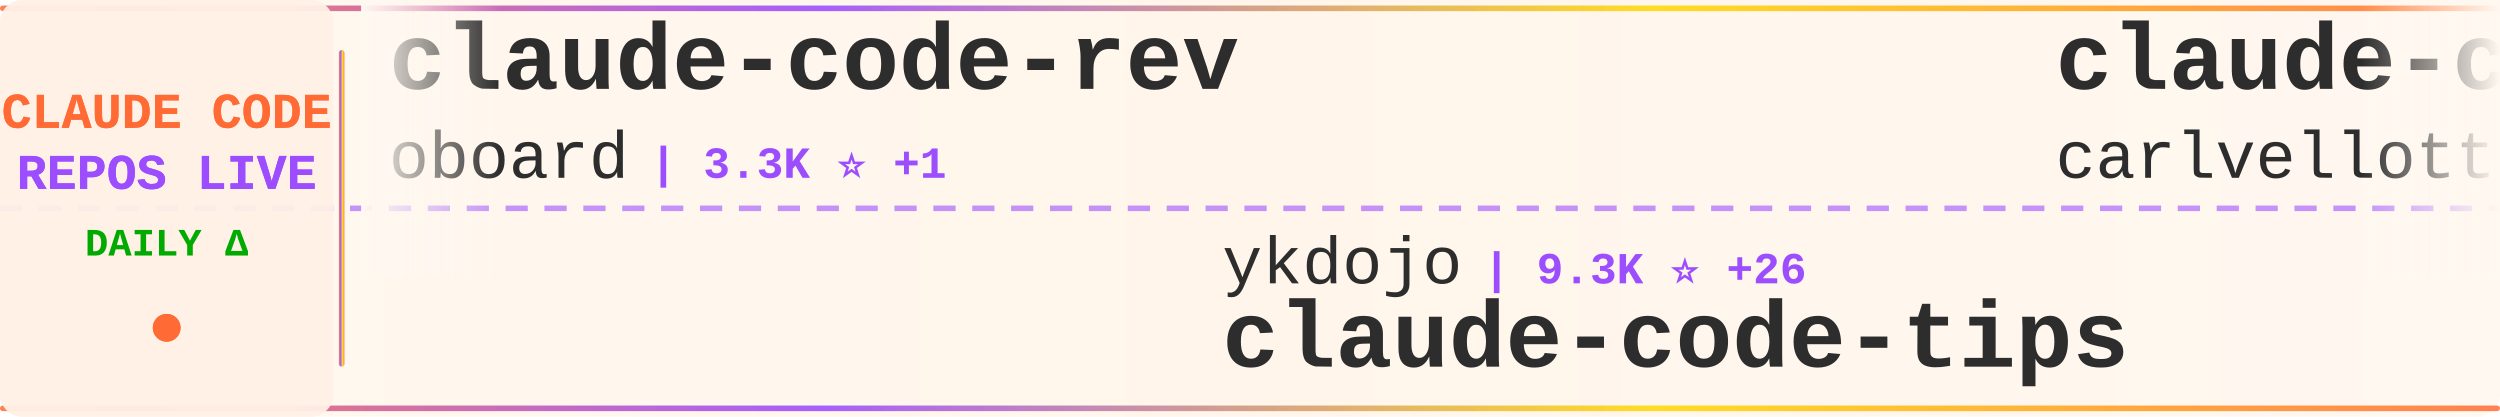
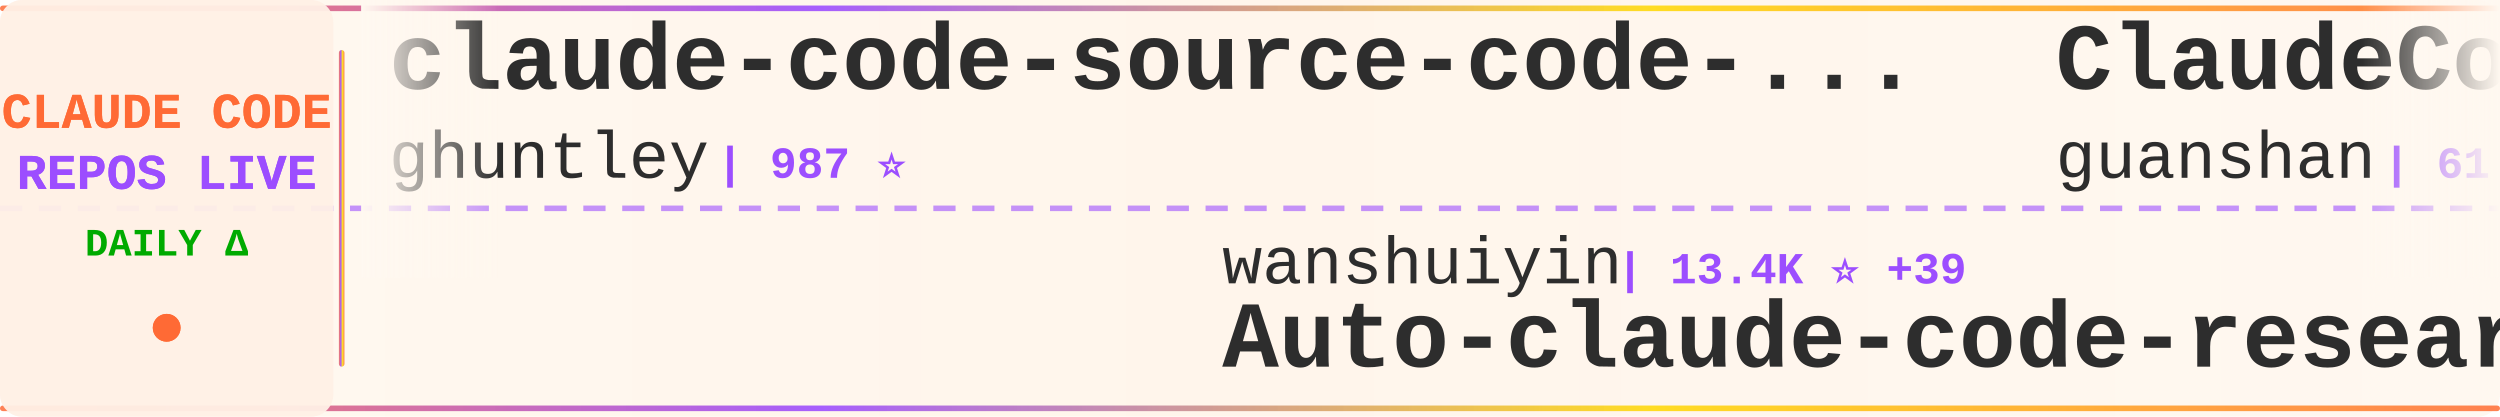
<svg xmlns="http://www.w3.org/2000/svg" width="900" height="150">
  <defs>
    <linearGradient id="tickerBg" x1="0%" y1="0%" x2="100%" y2="0%">
      <stop offset="0%" style="stop-color:#fff8f0;stop-opacity:0.98" />
      <stop offset="50%" style="stop-color:#fff5eb;stop-opacity:1" />
      <stop offset="100%" style="stop-color:#fff8f0;stop-opacity:0.98" />
    </linearGradient>
    <linearGradient id="borderGrad" x1="0%" y1="0%" x2="100%" y2="0%">
      <stop offset="0%" style="stop-color:#FF6B35;stop-opacity:0.85">
        <animate attributeName="stop-opacity" values="0.85;1;0.85" dur="2s" repeatCount="indefinite" />
      </stop>
      <stop offset="33%" style="stop-color:#9C4EFF;stop-opacity:0.9">
        <animate attributeName="stop-opacity" values="0.9;1;0.9" dur="2.2s" repeatCount="indefinite" />
      </stop>
      <stop offset="66%" style="stop-color:#FFD700;stop-opacity:0.85">
        <animate attributeName="stop-opacity" values="0.85;1;0.85" dur="1.8s" repeatCount="indefinite" />
      </stop>
      <stop offset="100%" style="stop-color:#FF6B35;stop-opacity:0.85">
        <animate attributeName="stop-opacity" values="0.85;1;0.85" dur="2s" repeatCount="indefinite" />
      </stop>
    </linearGradient>
    <filter id="textGlow">
      <feGaussianBlur stdDeviation="0.15" result="coloredBlur" />
      <feMerge>
        <feMergeNode in="coloredBlur" />
        <feMergeNode in="SourceGraphic" />
      </feMerge>
    </filter>
    <filter id="metricGlow">
      <feGaussianBlur stdDeviation="0.2" result="coloredBlur" />
      <feMerge>
        <feMergeNode in="coloredBlur" />
        <feMergeNode in="SourceGraphic" />
      </feMerge>
    </filter>
    <linearGradient id="leftFade" x1="0%" y1="0%" x2="100%" y2="0%">
      <stop offset="0%" style="stop-color:#fff8f0;stop-opacity:1" />
      <stop offset="100%" style="stop-color:#fff8f0;stop-opacity:0" />
    </linearGradient>
    <linearGradient id="rightFade" x1="0%" y1="0%" x2="100%" y2="0%">
      <stop offset="0%" style="stop-color:#fff8f0;stop-opacity:0" />
      <stop offset="100%" style="stop-color:#fff8f0;stop-opacity:1" />
    </linearGradient>
  </defs>
  <rect width="900" height="150" fill="url(#tickerBg)" rx="8" />
  <rect x="0" y="2" width="900" height="2" fill="url(#borderGrad)" rx="1" />
  <rect x="0" y="146" width="900" height="2" fill="url(#borderGrad)" rx="1" />
  <line x1="0" y1="75" x2="900" y2="75" stroke="#9C4EFF" stroke-width="2" stroke-dasharray="8 6" opacity="0.6" />
  <rect x="0" y="0" width="120" height="150" fill="#fff0e6" opacity="0.95" rx="8" />
  <text x="60" y="46" font-family="'Courier New', monospace" font-size="18" font-weight="bold" fill="#FF6B35" text-anchor="middle" filter="url(#textGlow)">
    CLAUDE CODE
  </text>
  <text x="60" y="68" font-family="'Courier New', monospace" font-size="18" font-weight="bold" fill="#9C4EFF" text-anchor="middle" filter="url(#textGlow)">
    REPOS LIVE
  </text>
  <text x="60" y="92" font-family="'Courier New', monospace" font-size="14" font-weight="bold" fill="#00aa00" text-anchor="middle">
    DAILY Δ
  </text>
  <circle cx="60" cy="118" r="5" fill="#FF6B35" filter="url(#metricGlow)">
    <animate attributeName="r" values="4;6;4" dur="1.5s" repeatCount="indefinite" />
    <animate attributeName="opacity" values="0.6;1;0.6" dur="1.5s" repeatCount="indefinite" />
  </circle>
  <rect x="122" y="18" width="2" height="114" fill="url(#borderGrad)" rx="1" />
  <clipPath id="tickerClip">
    <rect x="130" y="0" width="770" height="150" />
  </clipPath>
  <g clip-path="url(#tickerClip)">
    <g id="tickerItems">
      <animateTransform attributeName="transform" attributeType="XML" type="translate" from="0 0" to="-3000 0" dur="54s" repeatCount="indefinite" />
      <g transform="translate(0, 0)">
-         <text x="140" y="32" font-family="'Courier New', monospace" font-size="34" font-weight="bold" fill="#2d2d2d">claude-code-rev</text>
-         <text x="140" y="64" font-family="'Courier New', monospace" font-size="24" font-weight="normal" fill="#2d2d2d" opacity="1.0">oboard</text>
-         <text x="234" y="64" font-family="'Courier New', monospace" font-size="16" font-weight="bold" fill="#9C4EFF"> | 3.3K ⭐ +1</text>
+         <text x="140" y="32" font-family="'Courier New', monospace" font-size="34" font-weight="bold" fill="#2d2d2d">claude-code-source-code-...</text>
+         <text x="140" y="64" font-family="'Courier New', monospace" font-size="24" font-weight="normal" fill="#2d2d2d" opacity="1.0">ghuntley</text>
+         <text x="258" y="64" font-family="'Courier New', monospace" font-size="16" font-weight="bold" fill="#9C4EFF"> | 987 ⭐</text>
      </g>
      <g transform="translate(300, 0)">
-         <text x="140" y="102" font-family="'Courier New', monospace" font-size="24" font-weight="normal" fill="#2d2d2d" opacity="1.0">ykdojo</text>
-         <text x="234" y="102" font-family="'Courier New', monospace" font-size="16" font-weight="bold" fill="#9C4EFF"> | 9.3K ⭐ +26</text>
-         <text x="140" y="132" font-family="'Courier New', monospace" font-size="34" font-weight="bold" fill="#2d2d2d">claude-code-tips</text>
+         <text x="140" y="102" font-family="'Courier New', monospace" font-size="24" font-weight="normal" fill="#2d2d2d" opacity="1.0">wanshuiyin</text>
+         <text x="282" y="102" font-family="'Courier New', monospace" font-size="16" font-weight="bold" fill="#9C4EFF"> | 13.4K ⭐ +39</text>
+         <text x="140" y="132" font-family="'Courier New', monospace" font-size="34" font-weight="bold" fill="#2d2d2d">Auto-claude-code-researc...</text>
      </g>
      <g transform="translate(600, 0)">
-         <text x="140" y="32" font-family="'Courier New', monospace" font-size="34" font-weight="bold" fill="#2d2d2d">claude-code-pm-course</text>
-         <text x="140" y="64" font-family="'Courier New', monospace" font-size="24" font-weight="normal" fill="#2d2d2d" opacity="1.0">carlvellotti</text>
-         <text x="306" y="64" font-family="'Courier New', monospace" font-size="16" font-weight="bold" fill="#9C4EFF"> | 2.1K ⭐ +5</text>
+         <text x="140" y="32" font-family="'Courier New', monospace" font-size="34" font-weight="bold" fill="#2d2d2d">ClaudeCode</text>
+         <text x="140" y="64" font-family="'Courier New', monospace" font-size="24" font-weight="normal" fill="#2d2d2d" opacity="1.0">guanshan</text>
+         <text x="258" y="64" font-family="'Courier New', monospace" font-size="16" font-weight="bold" fill="#9C4EFF"> | 61 ⭐</text>
      </g>
      <g transform="translate(900, 0)">
-         <text x="140" y="102" font-family="'Courier New', monospace" font-size="24" font-weight="normal" fill="#2d2d2d" opacity="1.0">Chachamaru127</text>
-         <text x="318" y="102" font-family="'Courier New', monospace" font-size="16" font-weight="bold" fill="#9C4EFF"> | 3.0K ⭐ +3</text>
-         <text x="140" y="132" font-family="'Courier New', monospace" font-size="34" font-weight="bold" fill="#2d2d2d">claude-code-harness</text>
+         <text x="140" y="102" font-family="'Courier New', monospace" font-size="24" font-weight="normal" fill="#2d2d2d" opacity="1.0">lorryjovens-hub</text>
+         <text x="342" y="102" font-family="'Courier New', monospace" font-size="16" font-weight="bold" fill="#9C4EFF"> | 1.7K ⭐ +3</text>
+         <text x="140" y="132" font-family="'Courier New', monospace" font-size="34" font-weight="bold" fill="#2d2d2d">claude-code-rust</text>
      </g>
      <g transform="translate(1200, 0)">
-         <text x="140" y="32" font-family="'Courier New', monospace" font-size="34" font-weight="bold" fill="#2d2d2d">claude-code-guide</text>
-         <text x="140" y="64" font-family="'Courier New', monospace" font-size="24" font-weight="normal" fill="#2d2d2d" opacity="1.0">zebbern</text>
-         <text x="246" y="64" font-family="'Courier New', monospace" font-size="16" font-weight="bold" fill="#9C4EFF"> | 4.4K ⭐ +7</text>
+         <text x="140" y="32" font-family="'Courier New', monospace" font-size="34" font-weight="bold" fill="#2d2d2d">claude-code-templates</text>
+         <text x="140" y="64" font-family="'Courier New', monospace" font-size="24" font-weight="normal" fill="#2d2d2d" opacity="1.0">davila7</text>
+         <text x="246" y="64" font-family="'Courier New', monospace" font-size="16" font-weight="bold" fill="#9C4EFF"> | 29.5K ⭐ +92</text>
      </g>
      <g transform="translate(1500, 0)">
-         <text x="140" y="102" font-family="'Courier New', monospace" font-size="24" font-weight="normal" fill="#2d2d2d" opacity="1.0">digitalsamba</text>
-         <text x="306" y="102" font-family="'Courier New', monospace" font-size="16" font-weight="bold" fill="#9C4EFF"> | 1.7K ⭐ +6</text>
-         <text x="140" y="132" font-family="'Courier New', monospace" font-size="34" font-weight="bold" fill="#2d2d2d">claude-code-video-toolki...</text>
+         <text x="140" y="102" font-family="'Courier New', monospace" font-size="24" font-weight="normal" fill="#2d2d2d" opacity="1.0">lintsinghua</text>
+         <text x="294" y="102" font-family="'Courier New', monospace" font-size="16" font-weight="bold" fill="#9C4EFF"> | 3.9K ⭐ +11</text>
+         <text x="140" y="132" font-family="'Courier New', monospace" font-size="34" font-weight="bold" fill="#2d2d2d">claude-code-book</text>
      </g>
      <g transform="translate(1800, 0)">
-         <text x="140" y="32" font-family="'Courier New', monospace" font-size="34" font-weight="bold" fill="#2d2d2d">claude-code-transcripts</text>
-         <text x="140" y="64" font-family="'Courier New', monospace" font-size="24" font-weight="normal" fill="#2d2d2d" opacity="1.0">simonw</text>
-         <text x="234" y="64" font-family="'Courier New', monospace" font-size="16" font-weight="bold" fill="#9C4EFF"> | 1.6K ⭐</text>
+         <text x="140" y="32" font-family="'Courier New', monospace" font-size="34" font-weight="bold" fill="#2d2d2d">claude-code-workflows</text>
+         <text x="140" y="64" font-family="'Courier New', monospace" font-size="24" font-weight="normal" fill="#2d2d2d" opacity="1.0">OneRedOak</text>
+         <text x="270" y="64" font-family="'Courier New', monospace" font-size="16" font-weight="bold" fill="#9C4EFF"> | 3.9K ⭐ +2</text>
      </g>
      <g transform="translate(2100, 0)">
-         <text x="140" y="102" font-family="'Courier New', monospace" font-size="24" font-weight="normal" fill="#2d2d2d" opacity="1.0">liuup</text>
-         <text x="222" y="102" font-family="'Courier New', monospace" font-size="16" font-weight="bold" fill="#9C4EFF"> | 3.5K ⭐ +8</text>
-         <text x="140" y="132" font-family="'Courier New', monospace" font-size="34" font-weight="bold" fill="#2d2d2d">claude-code-analysis</text>
+         <text x="140" y="102" font-family="'Courier New', monospace" font-size="24" font-weight="normal" fill="#2d2d2d" opacity="1.0">ponponon</text>
+         <text x="258" y="102" font-family="'Courier New', monospace" font-size="16" font-weight="bold" fill="#9C4EFF"> | 2.3K ⭐</text>
+         <text x="140" y="132" font-family="'Courier New', monospace" font-size="34" font-weight="bold" fill="#2d2d2d">claude_code_src</text>
      </g>
      <g transform="translate(2400, 0)">
-         <text x="140" y="32" font-family="'Courier New', monospace" font-size="34" font-weight="bold" fill="#2d2d2d">claude-code-plugins-plus...</text>
-         <text x="140" y="64" font-family="'Courier New', monospace" font-size="24" font-weight="normal" fill="#2d2d2d" opacity="1.0">jeremylongshore</text>
-         <text x="342" y="64" font-family="'Courier New', monospace" font-size="16" font-weight="bold" fill="#9C4EFF"> | 2.5K ⭐ +5</text>
+         <text x="140" y="32" font-family="'Courier New', monospace" font-size="34" font-weight="bold" fill="#2d2d2d">claude-code-security-rev...</text>
+         <text x="140" y="64" font-family="'Courier New', monospace" font-size="24" font-weight="normal" fill="#2d2d2d" opacity="1.0">anthropics</text>
+         <text x="282" y="64" font-family="'Courier New', monospace" font-size="16" font-weight="bold" fill="#9C4EFF"> | 5.5K ⭐ +7</text>
      </g>
      <g transform="translate(2700, 0)">
-         <text x="140" y="102" font-family="'Courier New', monospace" font-size="24" font-weight="normal" fill="#2d2d2d" opacity="1.0">edmund-io</text>
-         <text x="270" y="102" font-family="'Courier New', monospace" font-size="16" font-weight="bold" fill="#9C4EFF"> | 1.5K ⭐ +1</text>
-         <text x="140" y="132" font-family="'Courier New', monospace" font-size="34" font-weight="bold" fill="#2d2d2d">edmunds-claude-code</text>
+         <text x="140" y="102" font-family="'Courier New', monospace" font-size="24" font-weight="normal" fill="#2d2d2d" opacity="1.0">anthropics</text>
+         <text x="282" y="102" font-family="'Courier New', monospace" font-size="16" font-weight="bold" fill="#9C4EFF"> | 906 ⭐ +2</text>
+         <text x="140" y="132" font-family="'Courier New', monospace" font-size="34" font-weight="bold" fill="#2d2d2d">claude-code-base-action</text>
      </g>
      <g transform="translate(3000, 0)">
-         <text x="140" y="32" font-family="'Courier New', monospace" font-size="34" font-weight="bold" fill="#2d2d2d">claude-code-rev</text>
-         <text x="140" y="64" font-family="'Courier New', monospace" font-size="24" font-weight="normal" fill="#2d2d2d" opacity="1.0">oboard</text>
-         <text x="234" y="64" font-family="'Courier New', monospace" font-size="16" font-weight="bold" fill="#9C4EFF"> | 3.3K ⭐ +1</text>
+         <text x="140" y="32" font-family="'Courier New', monospace" font-size="34" font-weight="bold" fill="#2d2d2d">claude-code-source-code-...</text>
+         <text x="140" y="64" font-family="'Courier New', monospace" font-size="24" font-weight="normal" fill="#2d2d2d" opacity="1.0">ghuntley</text>
+         <text x="258" y="64" font-family="'Courier New', monospace" font-size="16" font-weight="bold" fill="#9C4EFF"> | 987 ⭐</text>
      </g>
      <g transform="translate(3300, 0)">
-         <text x="140" y="102" font-family="'Courier New', monospace" font-size="24" font-weight="normal" fill="#2d2d2d" opacity="1.0">ykdojo</text>
-         <text x="234" y="102" font-family="'Courier New', monospace" font-size="16" font-weight="bold" fill="#9C4EFF"> | 9.3K ⭐ +26</text>
-         <text x="140" y="132" font-family="'Courier New', monospace" font-size="34" font-weight="bold" fill="#2d2d2d">claude-code-tips</text>
+         <text x="140" y="102" font-family="'Courier New', monospace" font-size="24" font-weight="normal" fill="#2d2d2d" opacity="1.0">wanshuiyin</text>
+         <text x="282" y="102" font-family="'Courier New', monospace" font-size="16" font-weight="bold" fill="#9C4EFF"> | 13.4K ⭐ +39</text>
+         <text x="140" y="132" font-family="'Courier New', monospace" font-size="34" font-weight="bold" fill="#2d2d2d">Auto-claude-code-researc...</text>
      </g>
      <g transform="translate(3600, 0)">
-         <text x="140" y="32" font-family="'Courier New', monospace" font-size="34" font-weight="bold" fill="#2d2d2d">claude-code-pm-course</text>
-         <text x="140" y="64" font-family="'Courier New', monospace" font-size="24" font-weight="normal" fill="#2d2d2d" opacity="1.0">carlvellotti</text>
-         <text x="306" y="64" font-family="'Courier New', monospace" font-size="16" font-weight="bold" fill="#9C4EFF"> | 2.1K ⭐ +5</text>
+         <text x="140" y="32" font-family="'Courier New', monospace" font-size="34" font-weight="bold" fill="#2d2d2d">ClaudeCode</text>
+         <text x="140" y="64" font-family="'Courier New', monospace" font-size="24" font-weight="normal" fill="#2d2d2d" opacity="1.0">guanshan</text>
+         <text x="258" y="64" font-family="'Courier New', monospace" font-size="16" font-weight="bold" fill="#9C4EFF"> | 61 ⭐</text>
      </g>
      <g transform="translate(3900, 0)">
-         <text x="140" y="102" font-family="'Courier New', monospace" font-size="24" font-weight="normal" fill="#2d2d2d" opacity="1.0">Chachamaru127</text>
-         <text x="318" y="102" font-family="'Courier New', monospace" font-size="16" font-weight="bold" fill="#9C4EFF"> | 3.0K ⭐ +3</text>
-         <text x="140" y="132" font-family="'Courier New', monospace" font-size="34" font-weight="bold" fill="#2d2d2d">claude-code-harness</text>
+         <text x="140" y="102" font-family="'Courier New', monospace" font-size="24" font-weight="normal" fill="#2d2d2d" opacity="1.0">lorryjovens-hub</text>
+         <text x="342" y="102" font-family="'Courier New', monospace" font-size="16" font-weight="bold" fill="#9C4EFF"> | 1.7K ⭐ +3</text>
+         <text x="140" y="132" font-family="'Courier New', monospace" font-size="34" font-weight="bold" fill="#2d2d2d">claude-code-rust</text>
      </g>
    </g>
  </g>
  <rect x="130" y="0" width="50" height="100" fill="url(#leftFade)" />
  <rect x="850" y="0" width="50" height="100" fill="url(#rightFade)" />
</svg>
